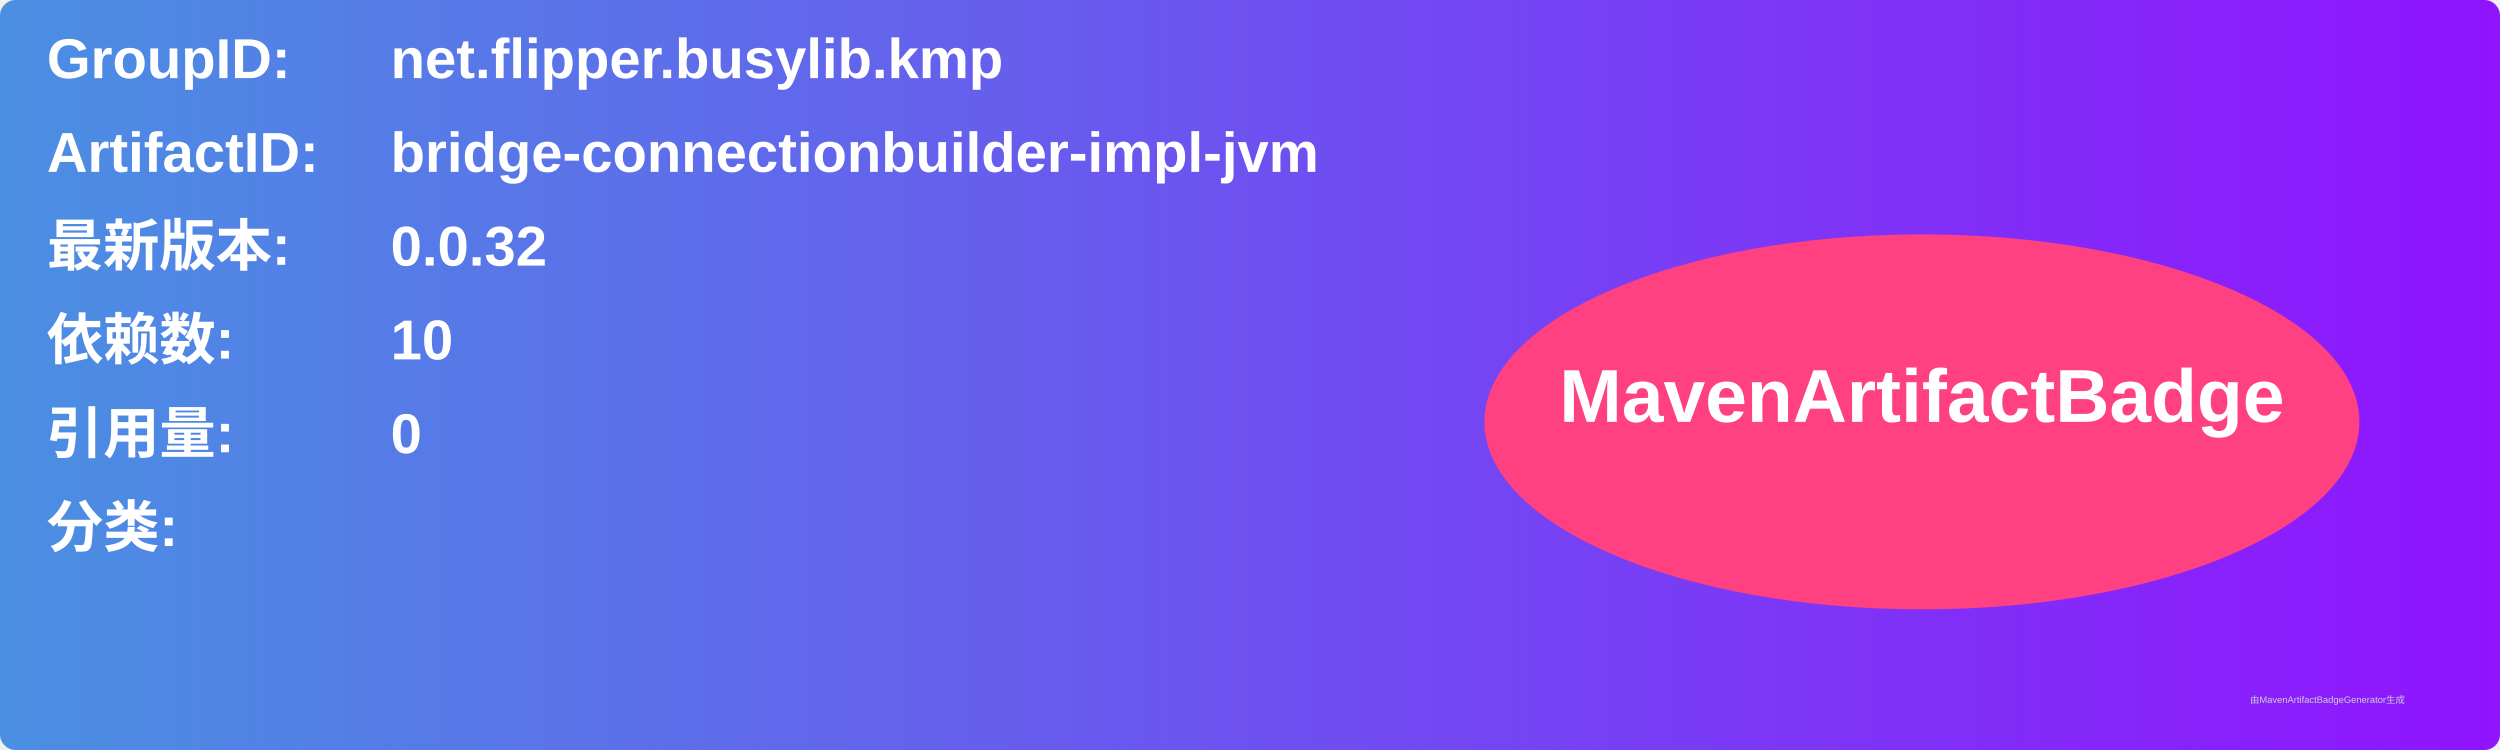
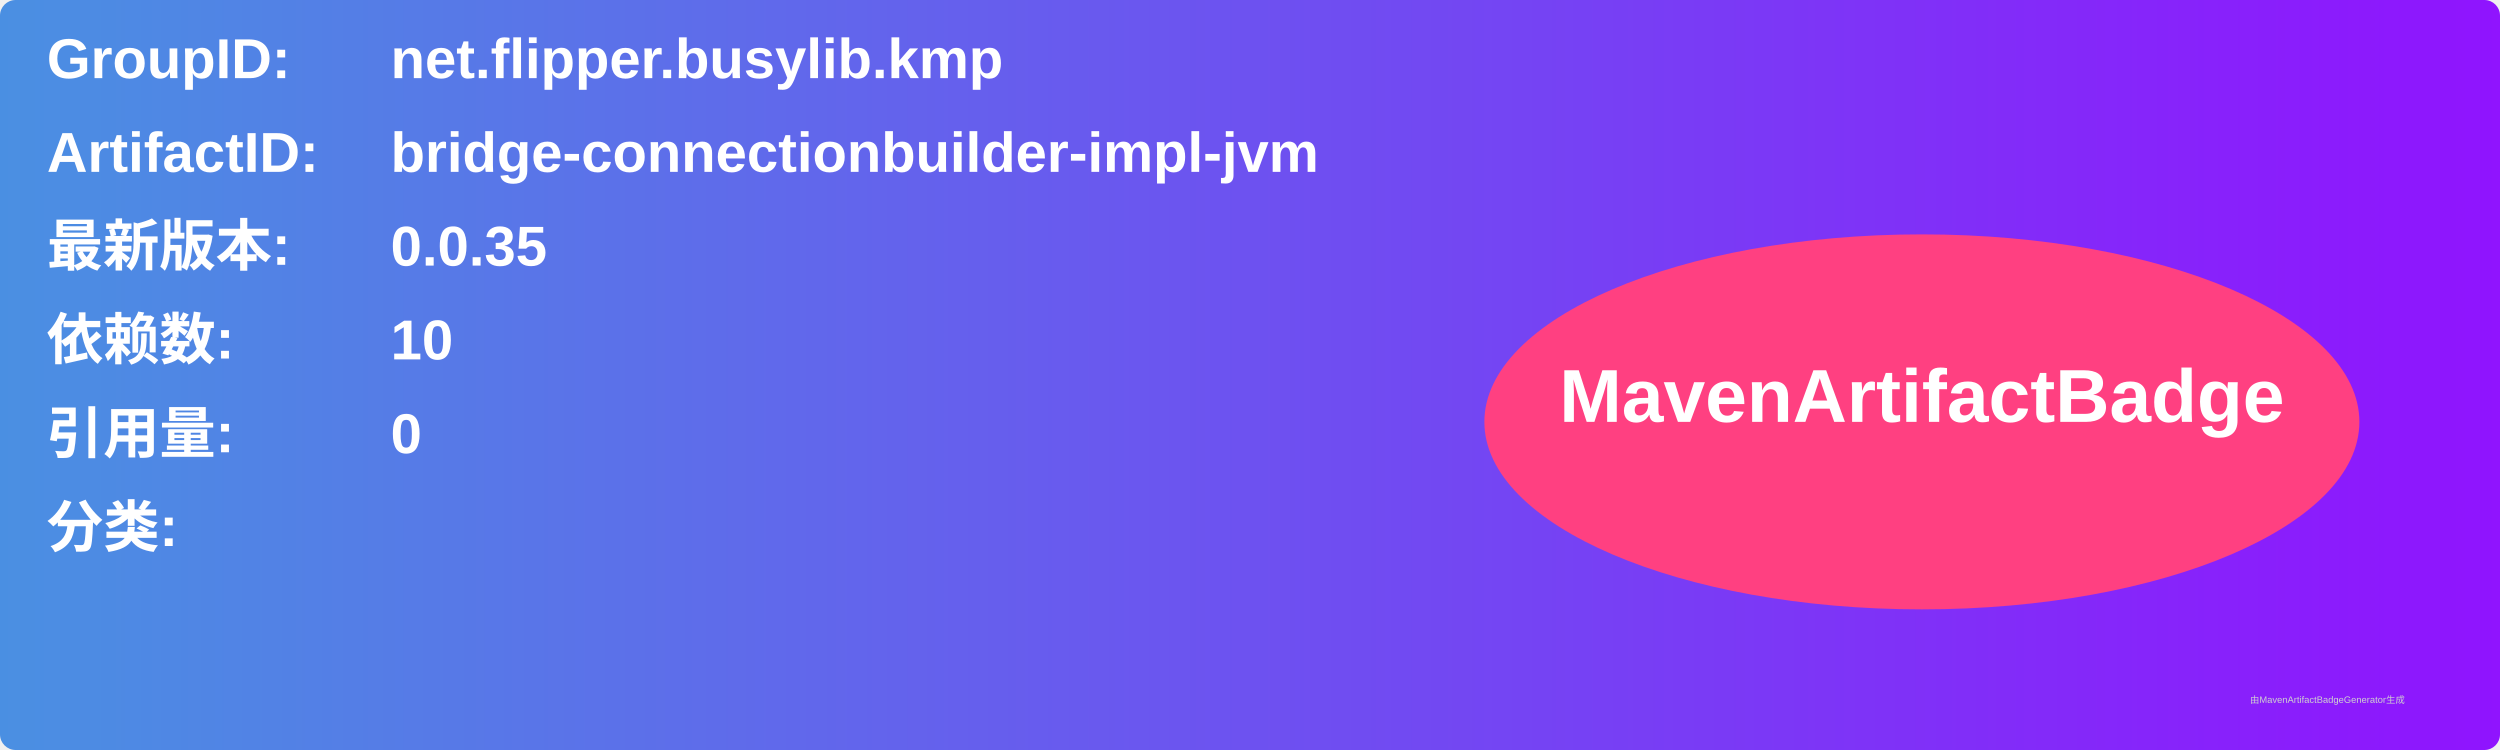
<svg xmlns="http://www.w3.org/2000/svg" width="800" height="240" viewBox="0 0 800 240">
  <linearGradient id="grad" x1="0%" y1="0%" x2="100%" y2="0%">
    <stop offset="0%" stop-color="#4a90e2" />
    <stop offset="100%" stop-color="#9013fe" />
  </linearGradient>
  <rect width="100%" height="100%" rx="5" ry="5" fill="url(#grad)" />
  <g transform="translate(15, 15)">
    <text x="0" y="10" font-family="Arial" font-size="18" fill="white" font-weight="bold" width="260">GroupID:</text>
    <text x="110" y="10" font-family="Arial" font-size="18" fill="white" font-weight="bold" width="460">net.flipper.busylib.kmp</text>
    <text x="0" y="40" font-family="Arial" font-size="18" fill="white" font-weight="bold" width="260">ArtifactID:</text>
    <text x="110" y="40" font-family="Arial" font-size="18" fill="white" font-weight="bold" width="460">bridge-connectionbuilder-impl-jvm</text>
    <text x="0" y="70" font-family="Arial" font-size="18" fill="white" font-weight="bold">最新版本:</text>
    <text x="110" y="70" font-family="Arial" font-size="18" fill="white" font-weight="bold">
-       <tspan font-weight="bold">0.0.32</tspan>
+       <tspan font-weight="bold">0.0.35</tspan>
    </text>
    <text x="0" y="100" font-family="Arial" font-size="18" fill="white" font-weight="bold">依赖数: </text>
    <text x="110" y="100" font-family="Arial" font-size="18" fill="white">
      <tspan font-weight="bold">10</tspan>
    </text>
    <text x="0" y="130" font-family="Arial" font-size="18" fill="white" font-weight="bold">引用量: </text>
    <text x="110" y="130" font-family="Arial" font-size="18" fill="white">
      <tspan font-weight="bold">0</tspan>
    </text>
    <text x="0" y="160" font-family="Arial" font-size="18" fill="white" font-weight="bold">分类:</text>
    <text x="10" y="190" font-family="Arial" font-size="10" fill="white">
      <tspan font-weight="bold" />
    </text>
    <ellipse cx="600" cy="120" rx="140" ry="60" fill="#ff4081" />
    <text x="600" y="120" text-anchor="middle" font-family="Arial" font-size="24" fill="white" font-weight="bold">MavenArtifactBadge</text>
  </g>
  <text x="720" y="225" font-family="Arial" font-size="3" fill="#d0d0d0">由MavenArtifactBadgeGenerator生成</text>
</svg>
